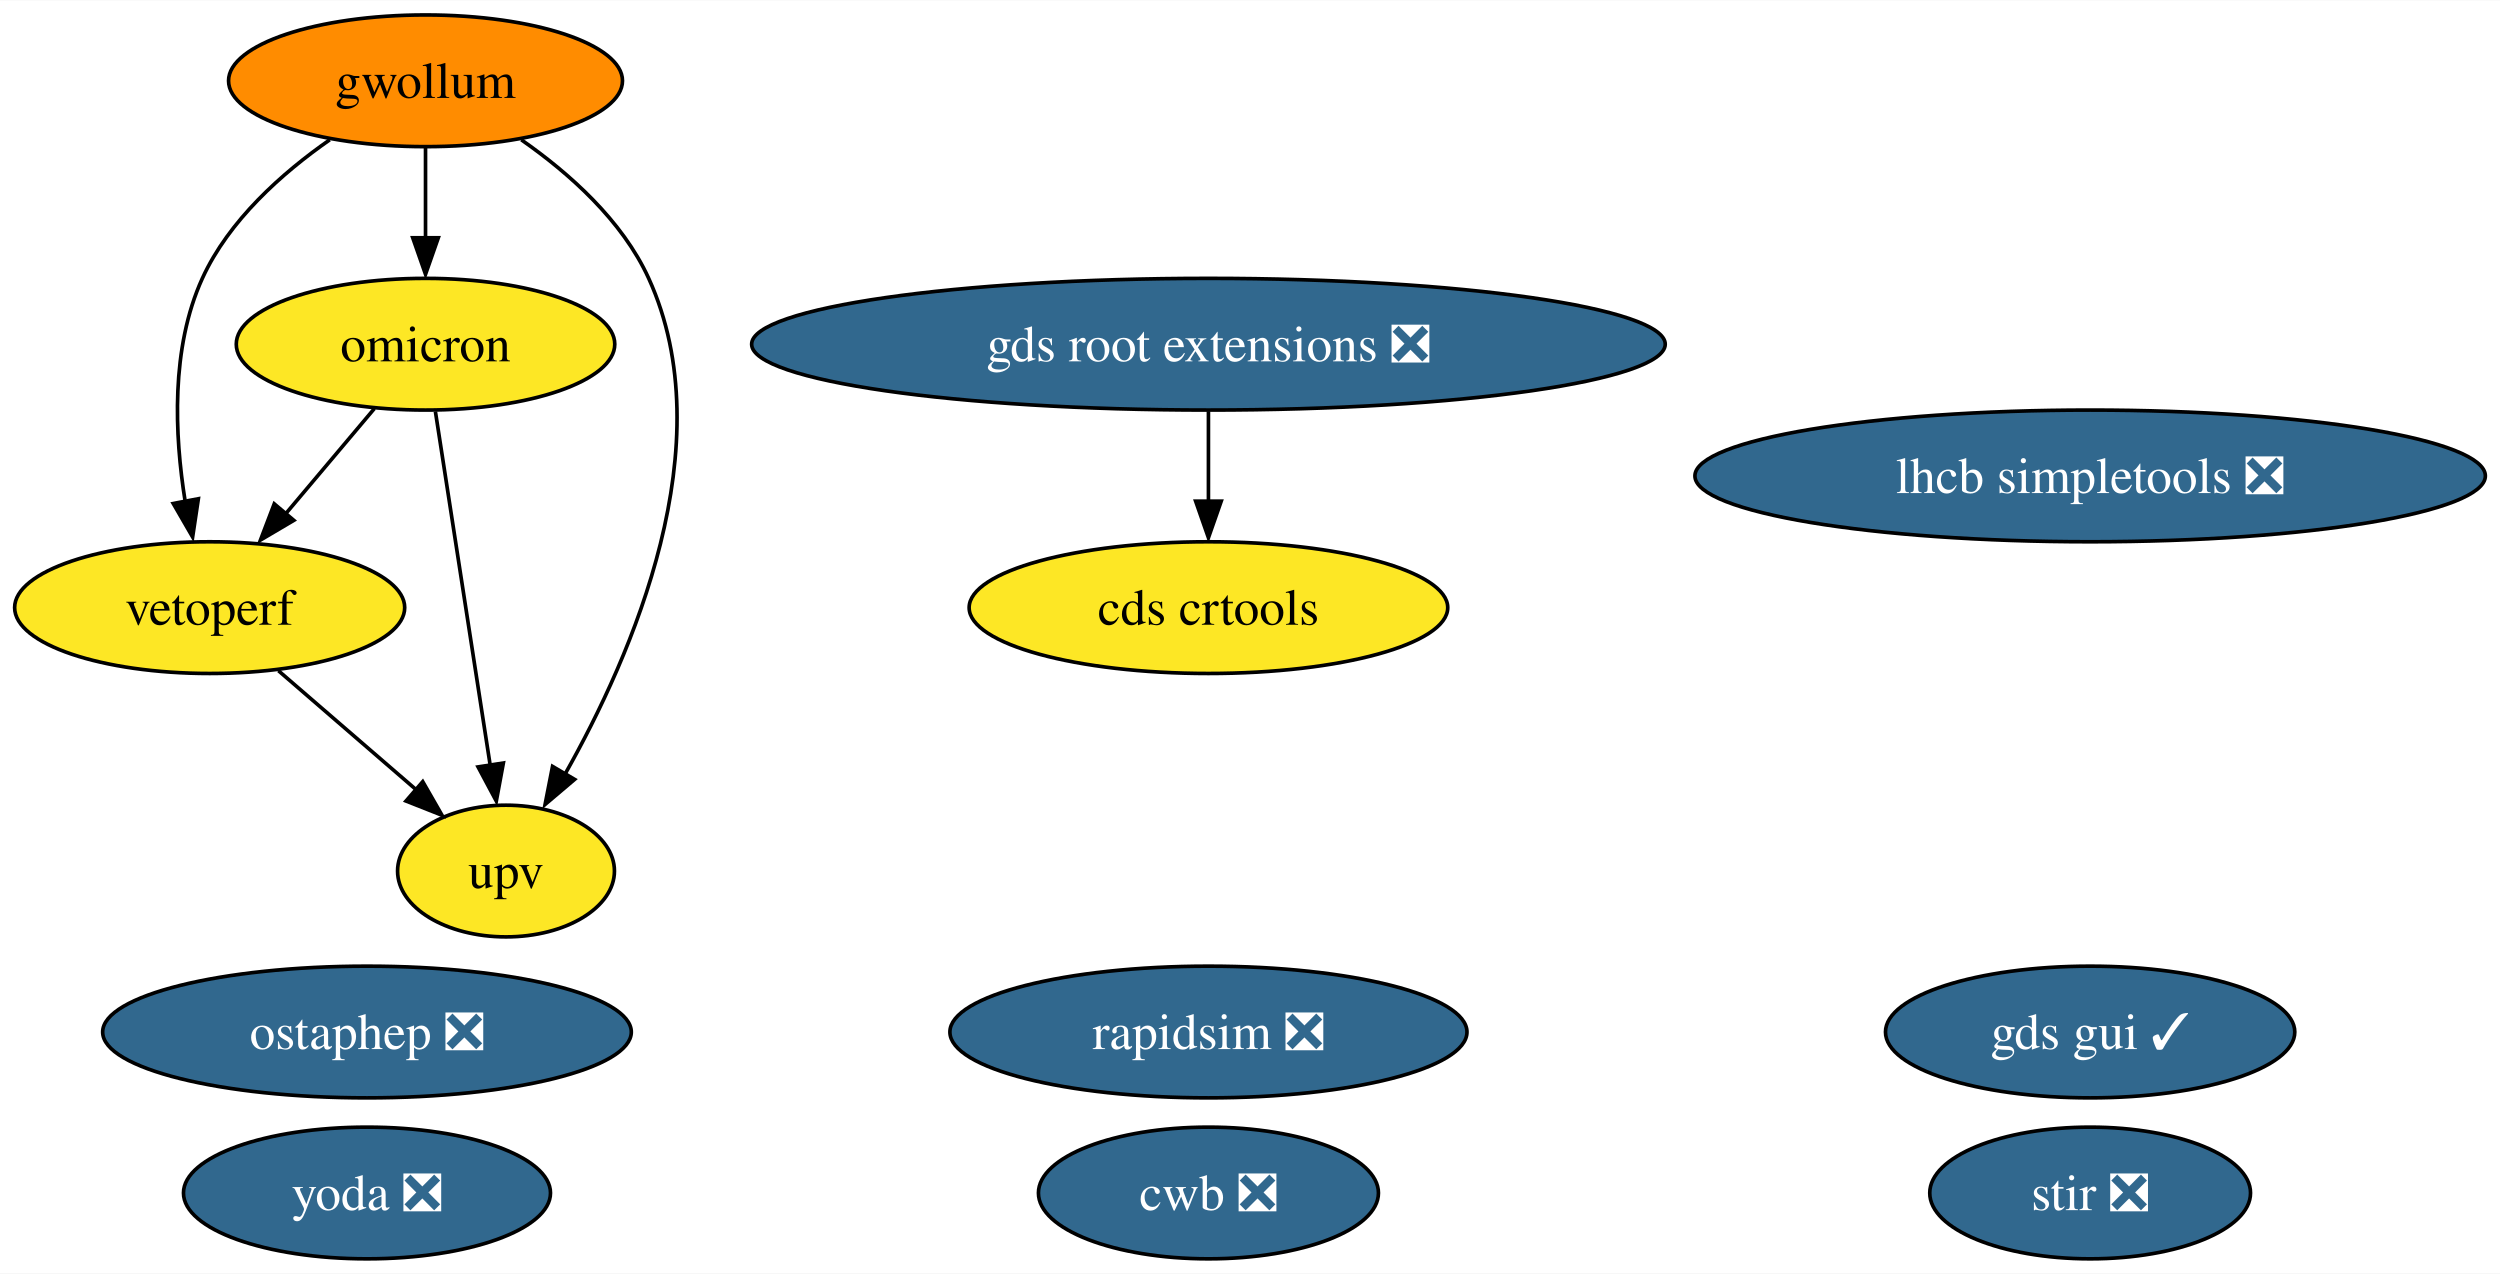
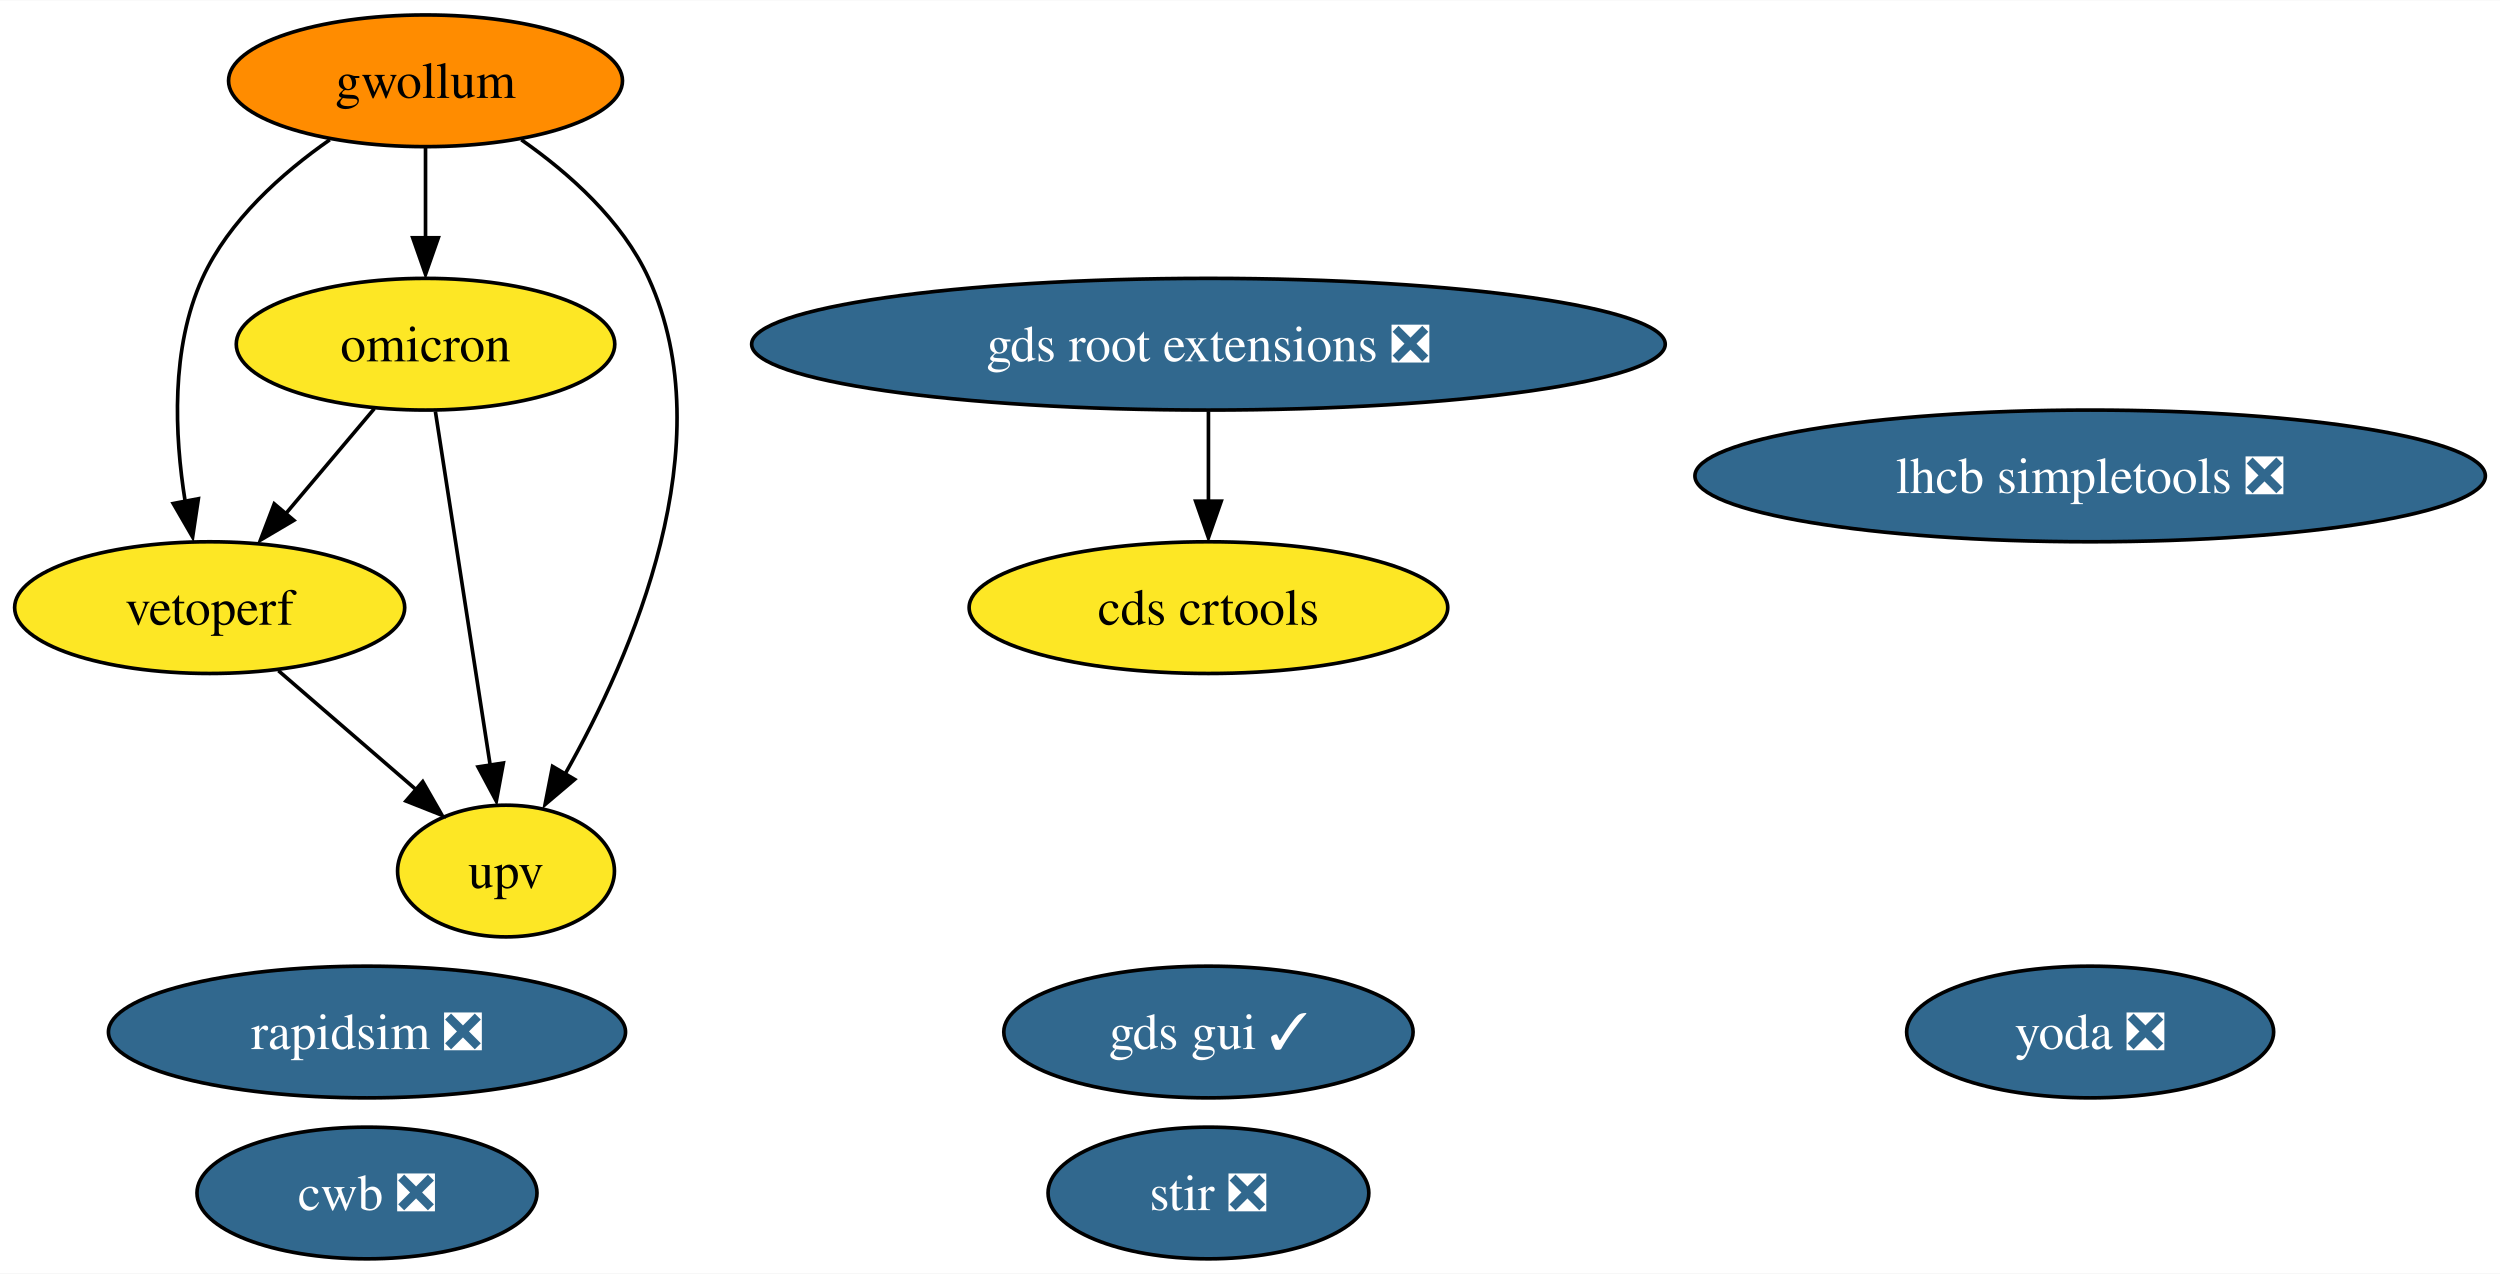
<svg xmlns="http://www.w3.org/2000/svg" xmlns:xlink="http://www.w3.org/1999/xlink" width="683pt" height="348pt" viewBox="0.00 0.00 683.34 348.00">
  <g id="graph0" class="graph" transform="scale(1 1) rotate(0) translate(4 344)">
    <polygon fill="white" stroke="none" points="-4,4 -4,-344 679.34,-344 679.34,4 -4,4" />
    <g id="node1" class="node">
      <g id="a_node1">
        <a xlink:href="https://github.com/conda-forge/stir-feedstock/pull/84" xlink:title="stir ❎">
-           <ellipse fill="#31688e" stroke="black" cx="567.31" cy="-18" rx="43.84" ry="18" />
-           <text text-anchor="middle" x="567.31" y="-13.32" font-family="Times,serif" font-size="14.00" fill="white">stir ❎</text>
+           <ellipse fill="#31688e" stroke="black" cx="326.31" cy="-18" rx="43.84" ry="18" />
+           <text text-anchor="middle" x="326.31" y="-13.32" font-family="Times,serif" font-size="14.00" fill="white">stir ❎</text>
        </a>
      </g>
    </g>
    <g id="node2" class="node">
      <g id="a_node2">
        <a xlink:href="https://github.com/conda-forge/rapidsim-feedstock/pull/23" xlink:title="rapidsim ❎">
-           <ellipse fill="#31688e" stroke="black" cx="326.31" cy="-62" rx="70.67" ry="18" />
-           <text text-anchor="middle" x="326.31" y="-57.33" font-family="Times,serif" font-size="14.00" fill="white">rapidsim ❎</text>
+           <ellipse fill="#31688e" stroke="black" cx="96.31" cy="-62" rx="70.67" ry="18" />
+           <text text-anchor="middle" x="96.31" y="-57.33" font-family="Times,serif" font-size="14.00" fill="white">rapidsim ❎</text>
        </a>
      </g>
    </g>
    <g id="node3" class="node">
      <g id="a_node3">
-         <a xlink:href="https://github.com/conda-forge/ostaphep-feedstock/pull/115" xlink:title="ostaphep ❎">
-           <ellipse fill="#31688e" stroke="black" cx="96.31" cy="-62" rx="72.25" ry="18" />
-           <text text-anchor="middle" x="96.31" y="-57.33" font-family="Times,serif" font-size="14.00" fill="white">ostaphep ❎</text>
-         </a>
-       </g>
-     </g>
-     <g id="node4" class="node">
-       <g id="a_node4">
        <a xlink:href="https://github.com/conda-forge/lhcb-simpletools-feedstock/pull/27" xlink:title="lhcb simpletools ❎">
          <ellipse fill="#31688e" stroke="black" cx="567.31" cy="-214" rx="108.03" ry="18" />
          <text text-anchor="middle" x="567.31" y="-209.32" font-family="Times,serif" font-size="14.00" fill="white">lhcb simpletools ❎</text>
        </a>
      </g>
    </g>
-     <g id="node5" class="node">
-       <g id="a_node5">
+     <g id="node4" class="node">
+       <g id="a_node4">
        <a xlink:href="https://github.com/conda-forge/gwollum-feedstock" xlink:title="gwollum">
          <ellipse fill="#ff8c00" stroke="black" cx="112.31" cy="-322" rx="53.84" ry="18" />
          <text text-anchor="middle" x="112.31" y="-317.32" font-family="Times,serif" font-size="14.00">gwollum</text>
        </a>
      </g>
    </g>
-     <g id="node6" class="node">
-       <g id="a_node6">
+     <g id="node5" class="node">
+       <g id="a_node5">
        <a xlink:href="https://github.com/conda-forge/omicron-feedstock" xlink:title="omicron">
          <ellipse fill="#fde725" stroke="black" cx="112.31" cy="-250" rx="51.73" ry="18" />
          <text text-anchor="middle" x="112.31" y="-245.32" font-family="Times,serif" font-size="14.00">omicron</text>
        </a>
      </g>
    </g>
    <g id="edge1" class="edge">
      <path fill="none" stroke="black" d="M112.31,-303.7C112.31,-296.24 112.31,-287.32 112.31,-278.97" />
      <polygon fill="black" stroke="black" points="115.81,-279.1 112.31,-269.1 108.81,-279.1 115.81,-279.1" />
    </g>
-     <g id="node11" class="node">
-       <g id="a_node11">
+     <g id="node10" class="node">
+       <g id="a_node10">
        <a xlink:href="https://github.com/conda-forge/vetoperf-feedstock" xlink:title="vetoperf">
          <ellipse fill="#fde725" stroke="black" cx="53.31" cy="-178" rx="53.31" ry="18" />
          <text text-anchor="middle" x="53.31" y="-173.32" font-family="Times,serif" font-size="14.00">vetoperf</text>
        </a>
      </g>
    </g>
    <g id="edge3" class="edge">
      <path fill="none" stroke="black" d="M86.14,-305.88C73.07,-296.76 58.53,-283.83 51.31,-268 42.65,-248.99 43.69,-225.24 46.61,-207.06" />
      <polygon fill="black" stroke="black" points="50.22,-207.76 48.65,-197.29 43.35,-206.46 50.22,-207.76" />
    </g>
-     <g id="node12" class="node">
-       <g id="a_node12">
+     <g id="node11" class="node">
+       <g id="a_node11">
        <a xlink:href="https://github.com/conda-forge/upv-feedstock" xlink:title="upv">
          <ellipse fill="#fde725" stroke="black" cx="134.31" cy="-106" rx="29.64" ry="18" />
          <text text-anchor="middle" x="134.31" y="-101.33" font-family="Times,serif" font-size="14.00">upv</text>
        </a>
      </g>
    </g>
    <g id="edge2" class="edge">
      <path fill="none" stroke="black" d="M138.49,-305.88C151.56,-296.76 166.1,-283.83 173.31,-268 193.96,-222.7 168.86,-165.06 150.43,-132.47" />
      <polygon fill="black" stroke="black" points="153.07,-131.05 144.99,-124.2 147.03,-134.6 153.07,-131.05" />
    </g>
    <g id="edge5" class="edge">
      <path fill="none" stroke="black" d="M98.33,-232.41C91.13,-223.87 82.2,-213.28 74.2,-203.79" />
      <polygon fill="black" stroke="black" points="76.32,-201.86 67.19,-196.47 70.96,-206.37 76.32,-201.86" />
    </g>
    <g id="edge4" class="edge">
      <path fill="none" stroke="black" d="M115.01,-231.59C118.76,-207.4 125.58,-163.36 130.03,-134.65" />
      <polygon fill="black" stroke="black" points="133.59,-135.53 131.66,-125.11 126.67,-134.46 133.59,-135.53" />
    </g>
-     <g id="node7" class="node">
-       <g id="a_node7">
+     <g id="node6" class="node">
+       <g id="a_node6">
        <a xlink:href="https://github.com/conda-forge/yoda-feedstock/pull/29" xlink:title="yoda ❎">
-           <ellipse fill="#31688e" stroke="black" cx="96.31" cy="-18" rx="50.16" ry="18" />
-           <text text-anchor="middle" x="96.31" y="-13.32" font-family="Times,serif" font-size="14.00" fill="white">yoda ❎</text>
+           <ellipse fill="#31688e" stroke="black" cx="567.31" cy="-62" rx="50.16" ry="18" />
+           <text text-anchor="middle" x="567.31" y="-57.33" font-family="Times,serif" font-size="14.00" fill="white">yoda ❎</text>
        </a>
      </g>
    </g>
-     <g id="node8" class="node">
-       <g id="a_node8">
+     <g id="node7" class="node">
+       <g id="a_node7">
        <a xlink:href="https://github.com/conda-forge/gds-root-extensions-feedstock/pull/24" xlink:title="gds root extensions ❎">
          <ellipse fill="#31688e" stroke="black" cx="326.31" cy="-250" rx="124.86" ry="18" />
          <text text-anchor="middle" x="326.31" y="-245.32" font-family="Times,serif" font-size="14.00" fill="white">gds root extensions ❎</text>
        </a>
      </g>
    </g>
-     <g id="node10" class="node">
-       <g id="a_node10">
+     <g id="node9" class="node">
+       <g id="a_node9">
        <a xlink:href="https://github.com/conda-forge/cds-crtools-feedstock" xlink:title="cds crtools">
          <ellipse fill="#fde725" stroke="black" cx="326.31" cy="-178" rx="65.41" ry="18" />
          <text text-anchor="middle" x="326.31" y="-173.32" font-family="Times,serif" font-size="14.00">cds crtools</text>
        </a>
      </g>
    </g>
    <g id="edge6" class="edge">
      <path fill="none" stroke="black" d="M326.31,-231.7C326.31,-224.24 326.31,-215.32 326.31,-206.97" />
      <polygon fill="black" stroke="black" points="329.81,-207.1 326.31,-197.1 322.81,-207.1 329.81,-207.1" />
    </g>
-     <g id="node9" class="node">
-       <g id="a_node9">
+     <g id="node8" class="node">
+       <g id="a_node8">
        <a xlink:href="https://github.com/conda-forge/gds-gui-feedstock/pull/18" xlink:title="gds gui ✓">
-           <ellipse fill="#31688e" stroke="black" cx="567.31" cy="-62" rx="55.94" ry="18" />
-           <text text-anchor="middle" x="567.31" y="-57.33" font-family="Times,serif" font-size="14.00" fill="white">gds gui ✓</text>
+           <ellipse fill="#31688e" stroke="black" cx="326.31" cy="-62" rx="55.94" ry="18" />
+           <text text-anchor="middle" x="326.31" y="-57.33" font-family="Times,serif" font-size="14.00" fill="white">gds gui ✓</text>
        </a>
      </g>
    </g>
    <g id="edge7" class="edge">
      <path fill="none" stroke="black" d="M72.1,-160.76C83.23,-151.14 97.47,-138.84 109.52,-128.43" />
      <polygon fill="black" stroke="black" points="111.55,-130.44 116.82,-121.25 106.97,-125.14 111.55,-130.44" />
    </g>
-     <g id="node13" class="node">
-       <g id="a_node13">
+     <g id="node12" class="node">
+       <g id="a_node12">
        <a xlink:href="https://github.com/conda-forge/cwb-feedstock/pull/14" xlink:title="cwb ❎">
-           <ellipse fill="#31688e" stroke="black" cx="326.31" cy="-18" rx="46.47" ry="18" />
-           <text text-anchor="middle" x="326.31" y="-13.32" font-family="Times,serif" font-size="14.00" fill="white">cwb ❎</text>
+           <ellipse fill="#31688e" stroke="black" cx="96.31" cy="-18" rx="46.47" ry="18" />
+           <text text-anchor="middle" x="96.31" y="-13.32" font-family="Times,serif" font-size="14.00" fill="white">cwb ❎</text>
        </a>
      </g>
    </g>
  </g>
</svg>
